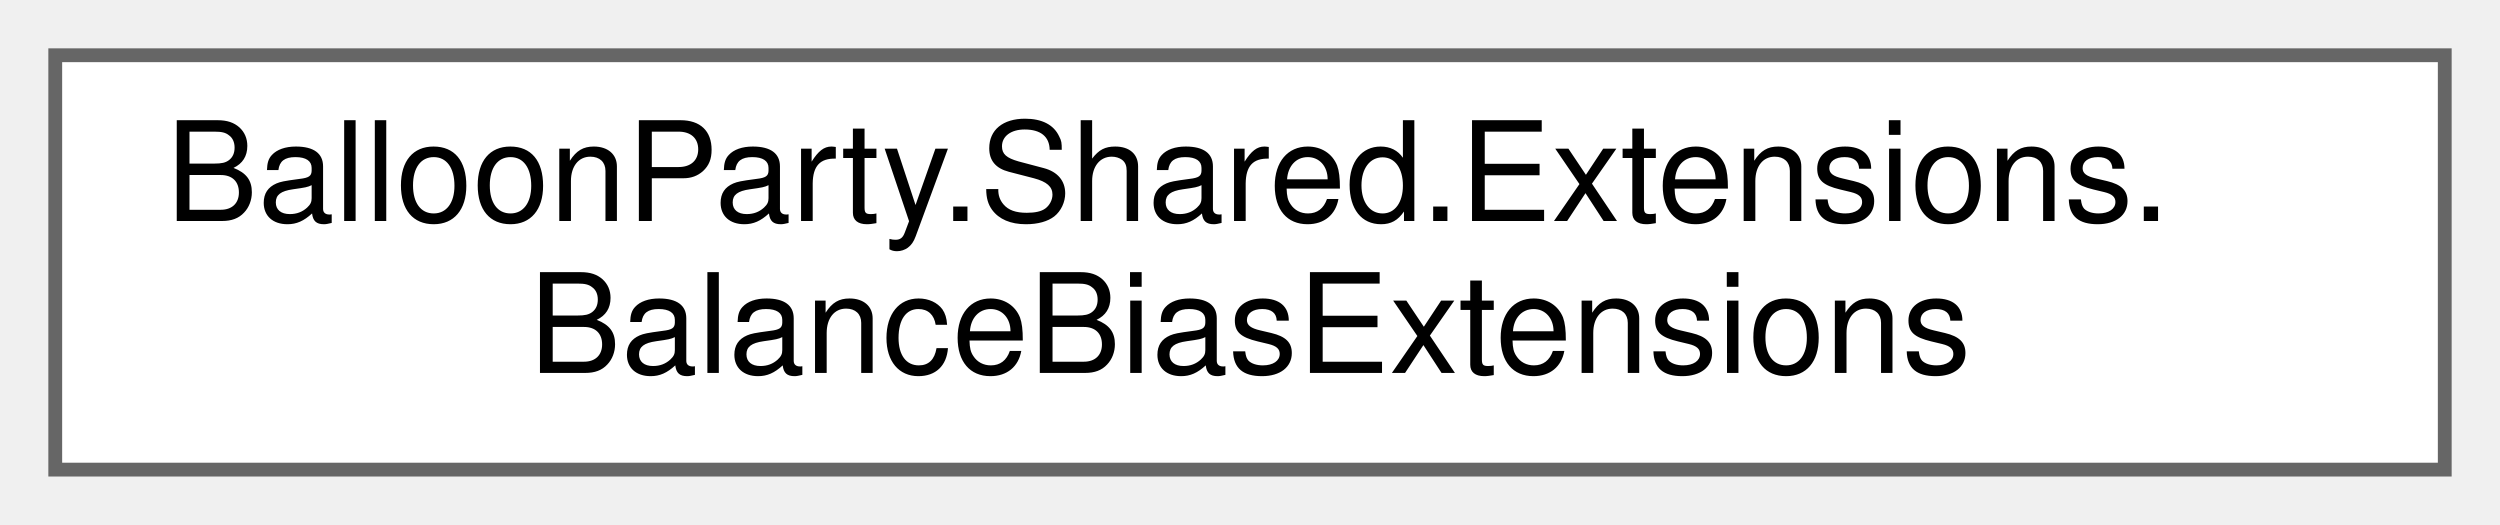
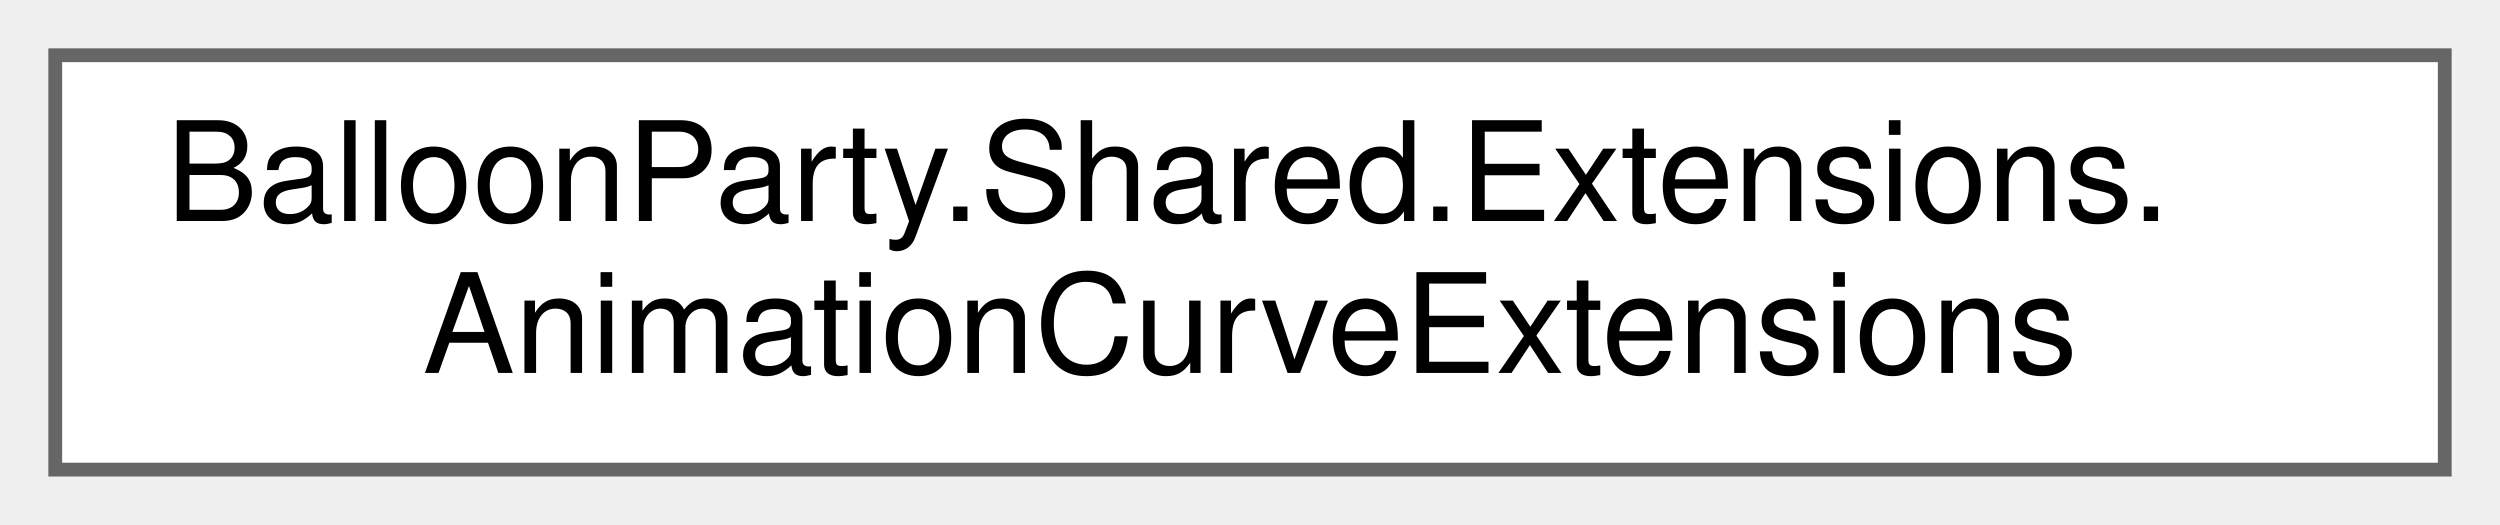
<svg xmlns="http://www.w3.org/2000/svg" xmlns:xlink="http://www.w3.org/1999/xlink" width="181pt" height="38pt" viewBox="0.00 0.00 181.00 38.00">
  <g id="graph0" class="graph" transform="scale(1 1) rotate(0) translate(4 34)">
    <g id="Node000000" class="node">
      <g id="a_Node000000">
-         <a xlink:href="classBalloonParty_1_1Shared_1_1Extensions_1_1BalanceBiasExtensions.html" target="_top" xlink:title="The three balance-bias formulas (color-diagonal, line, clump) shared by every IBalanceInfluence....">
+         <a xlink:href="classBalloonParty_1_1Shared_1_1Extensions_1_1AnimationCurveExtensions.html" target="_top" xlink:title=" ">
          <polygon fill="white" stroke="#666666" points="173,-30 0,-30 0,0 173,0 173,-30" />
          <text text-anchor="start" x="8" y="-18" font-family="Helvetica,sans-Serif" font-size="10.00">BalloonParty.Shared.Extensions.</text>
-           <text text-anchor="middle" x="86.5" y="-7" font-family="Helvetica,sans-Serif" font-size="10.00">BalanceBiasExtensions</text>
+           <text text-anchor="middle" x="86.5" y="-7" font-family="Helvetica,sans-Serif" font-size="10.00">AnimationCurveExtensions</text>
        </a>
      </g>
    </g>
  </g>
</svg>
